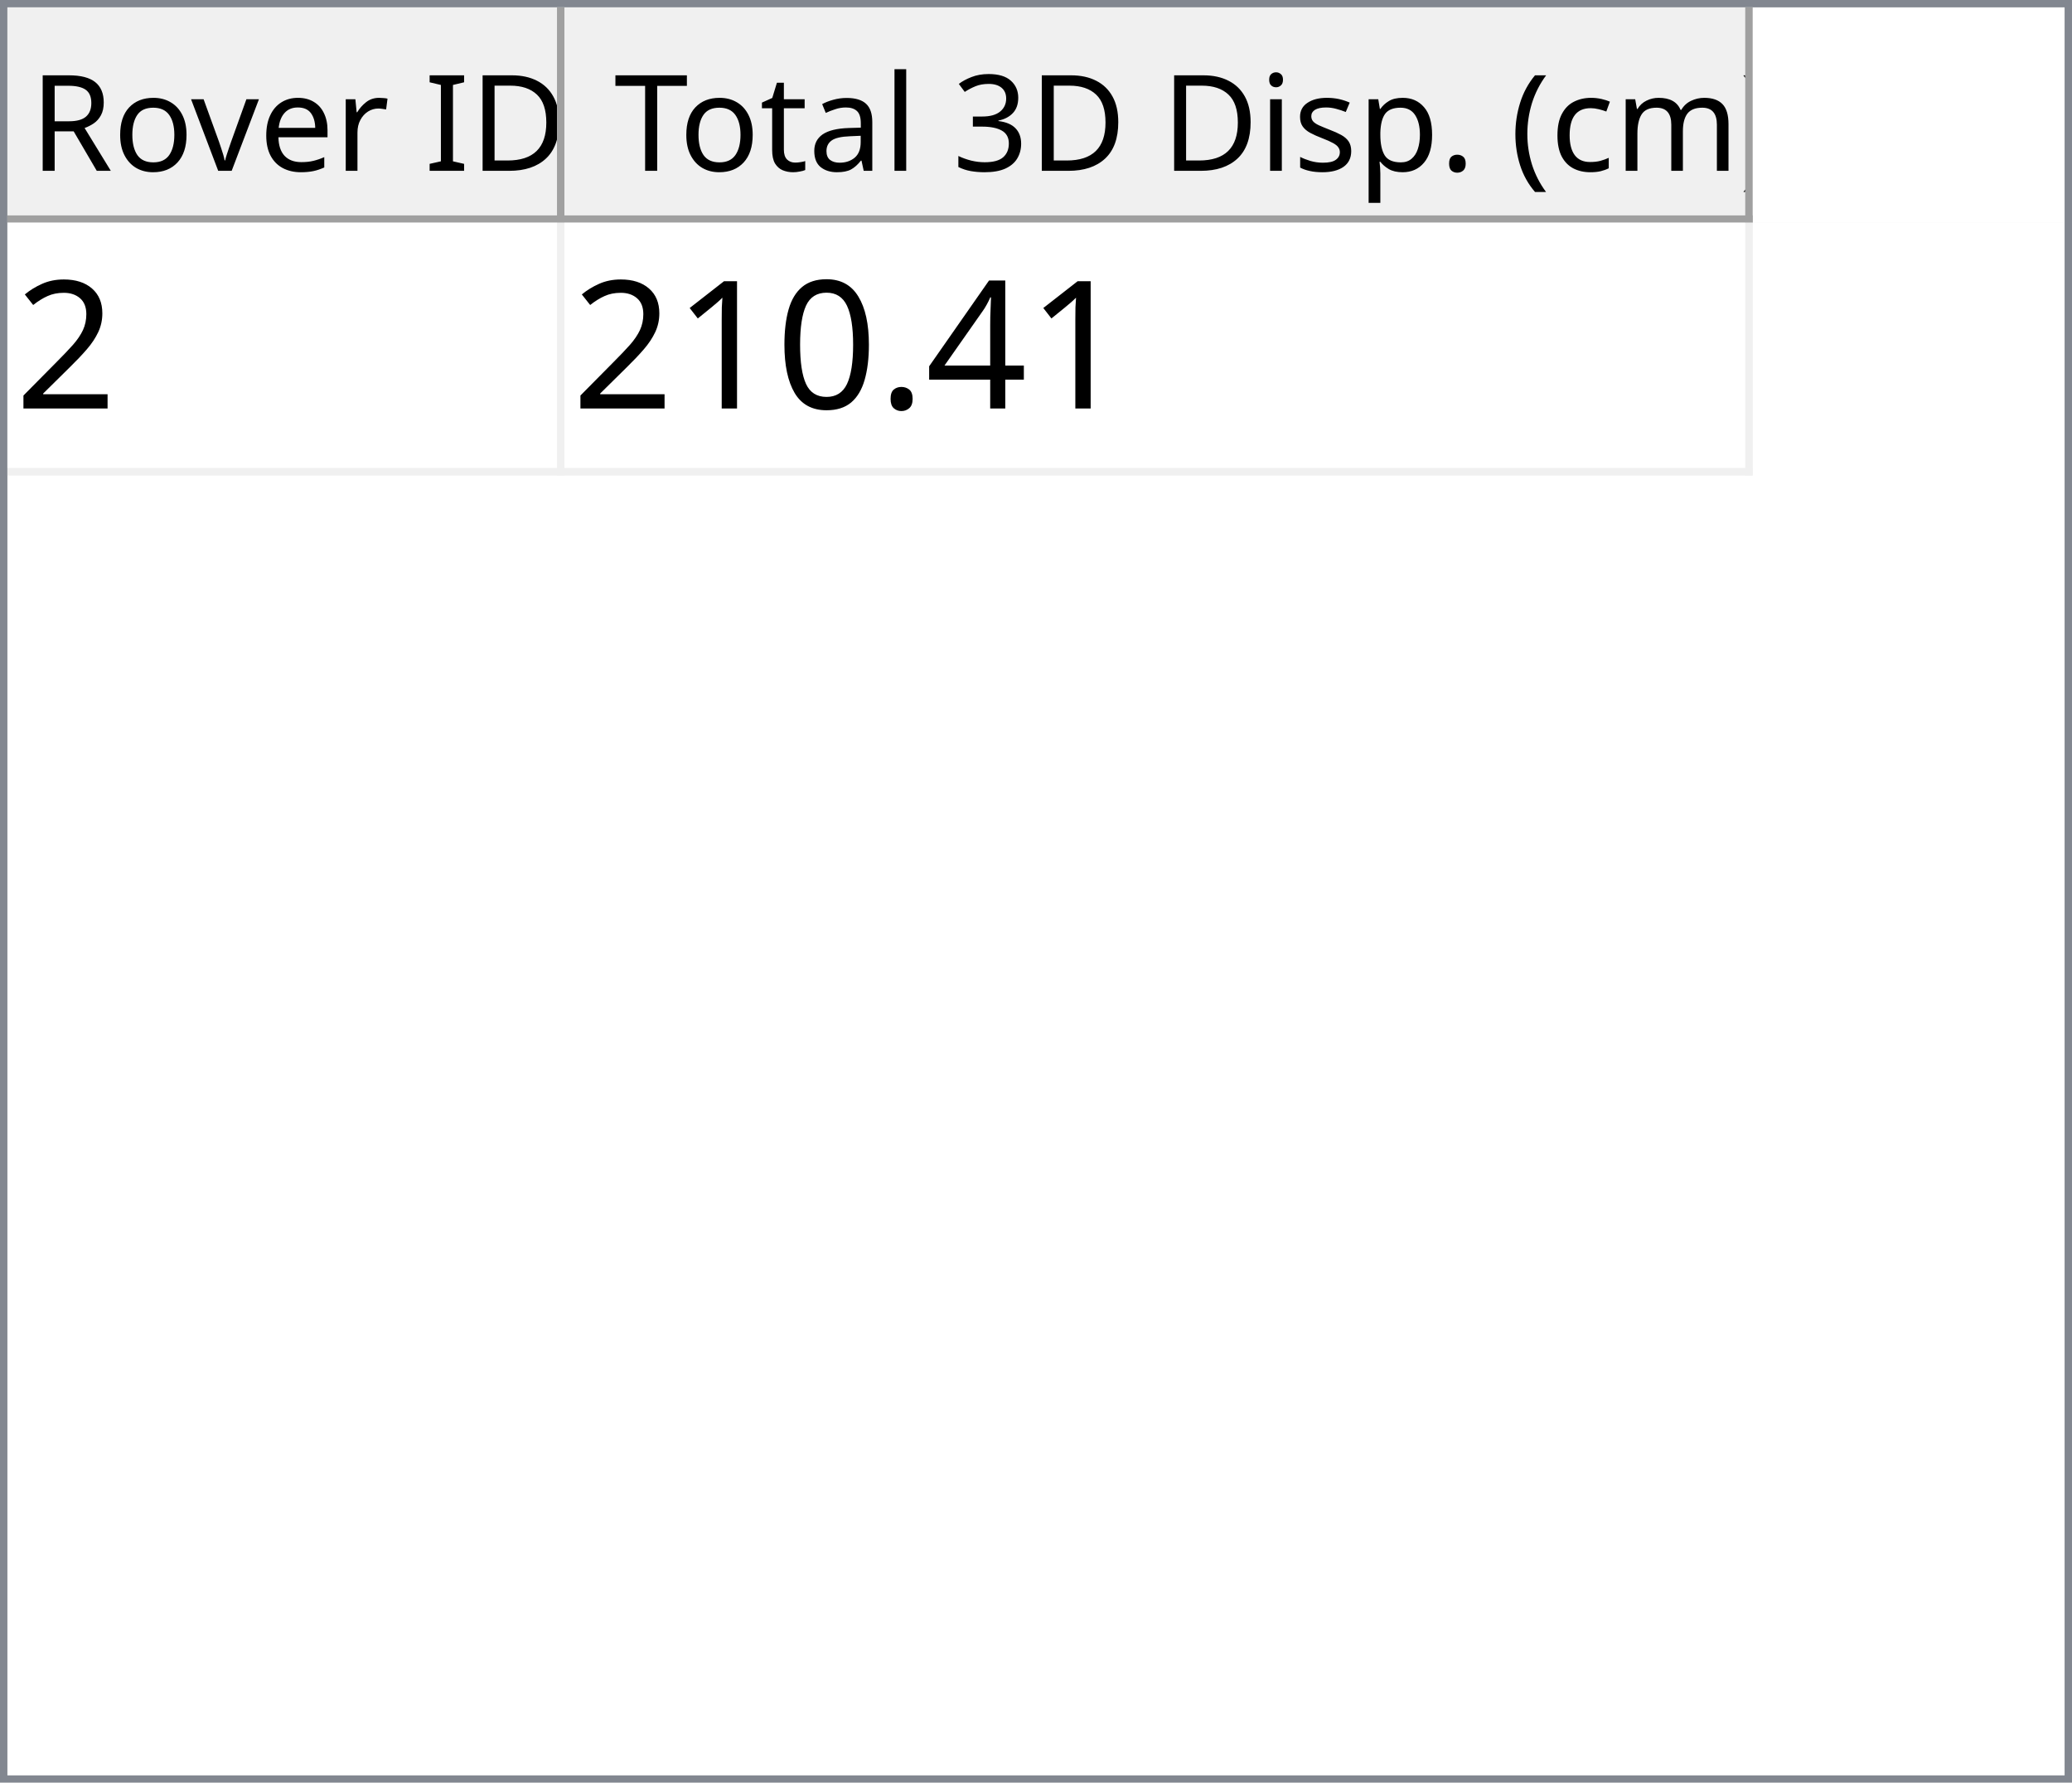
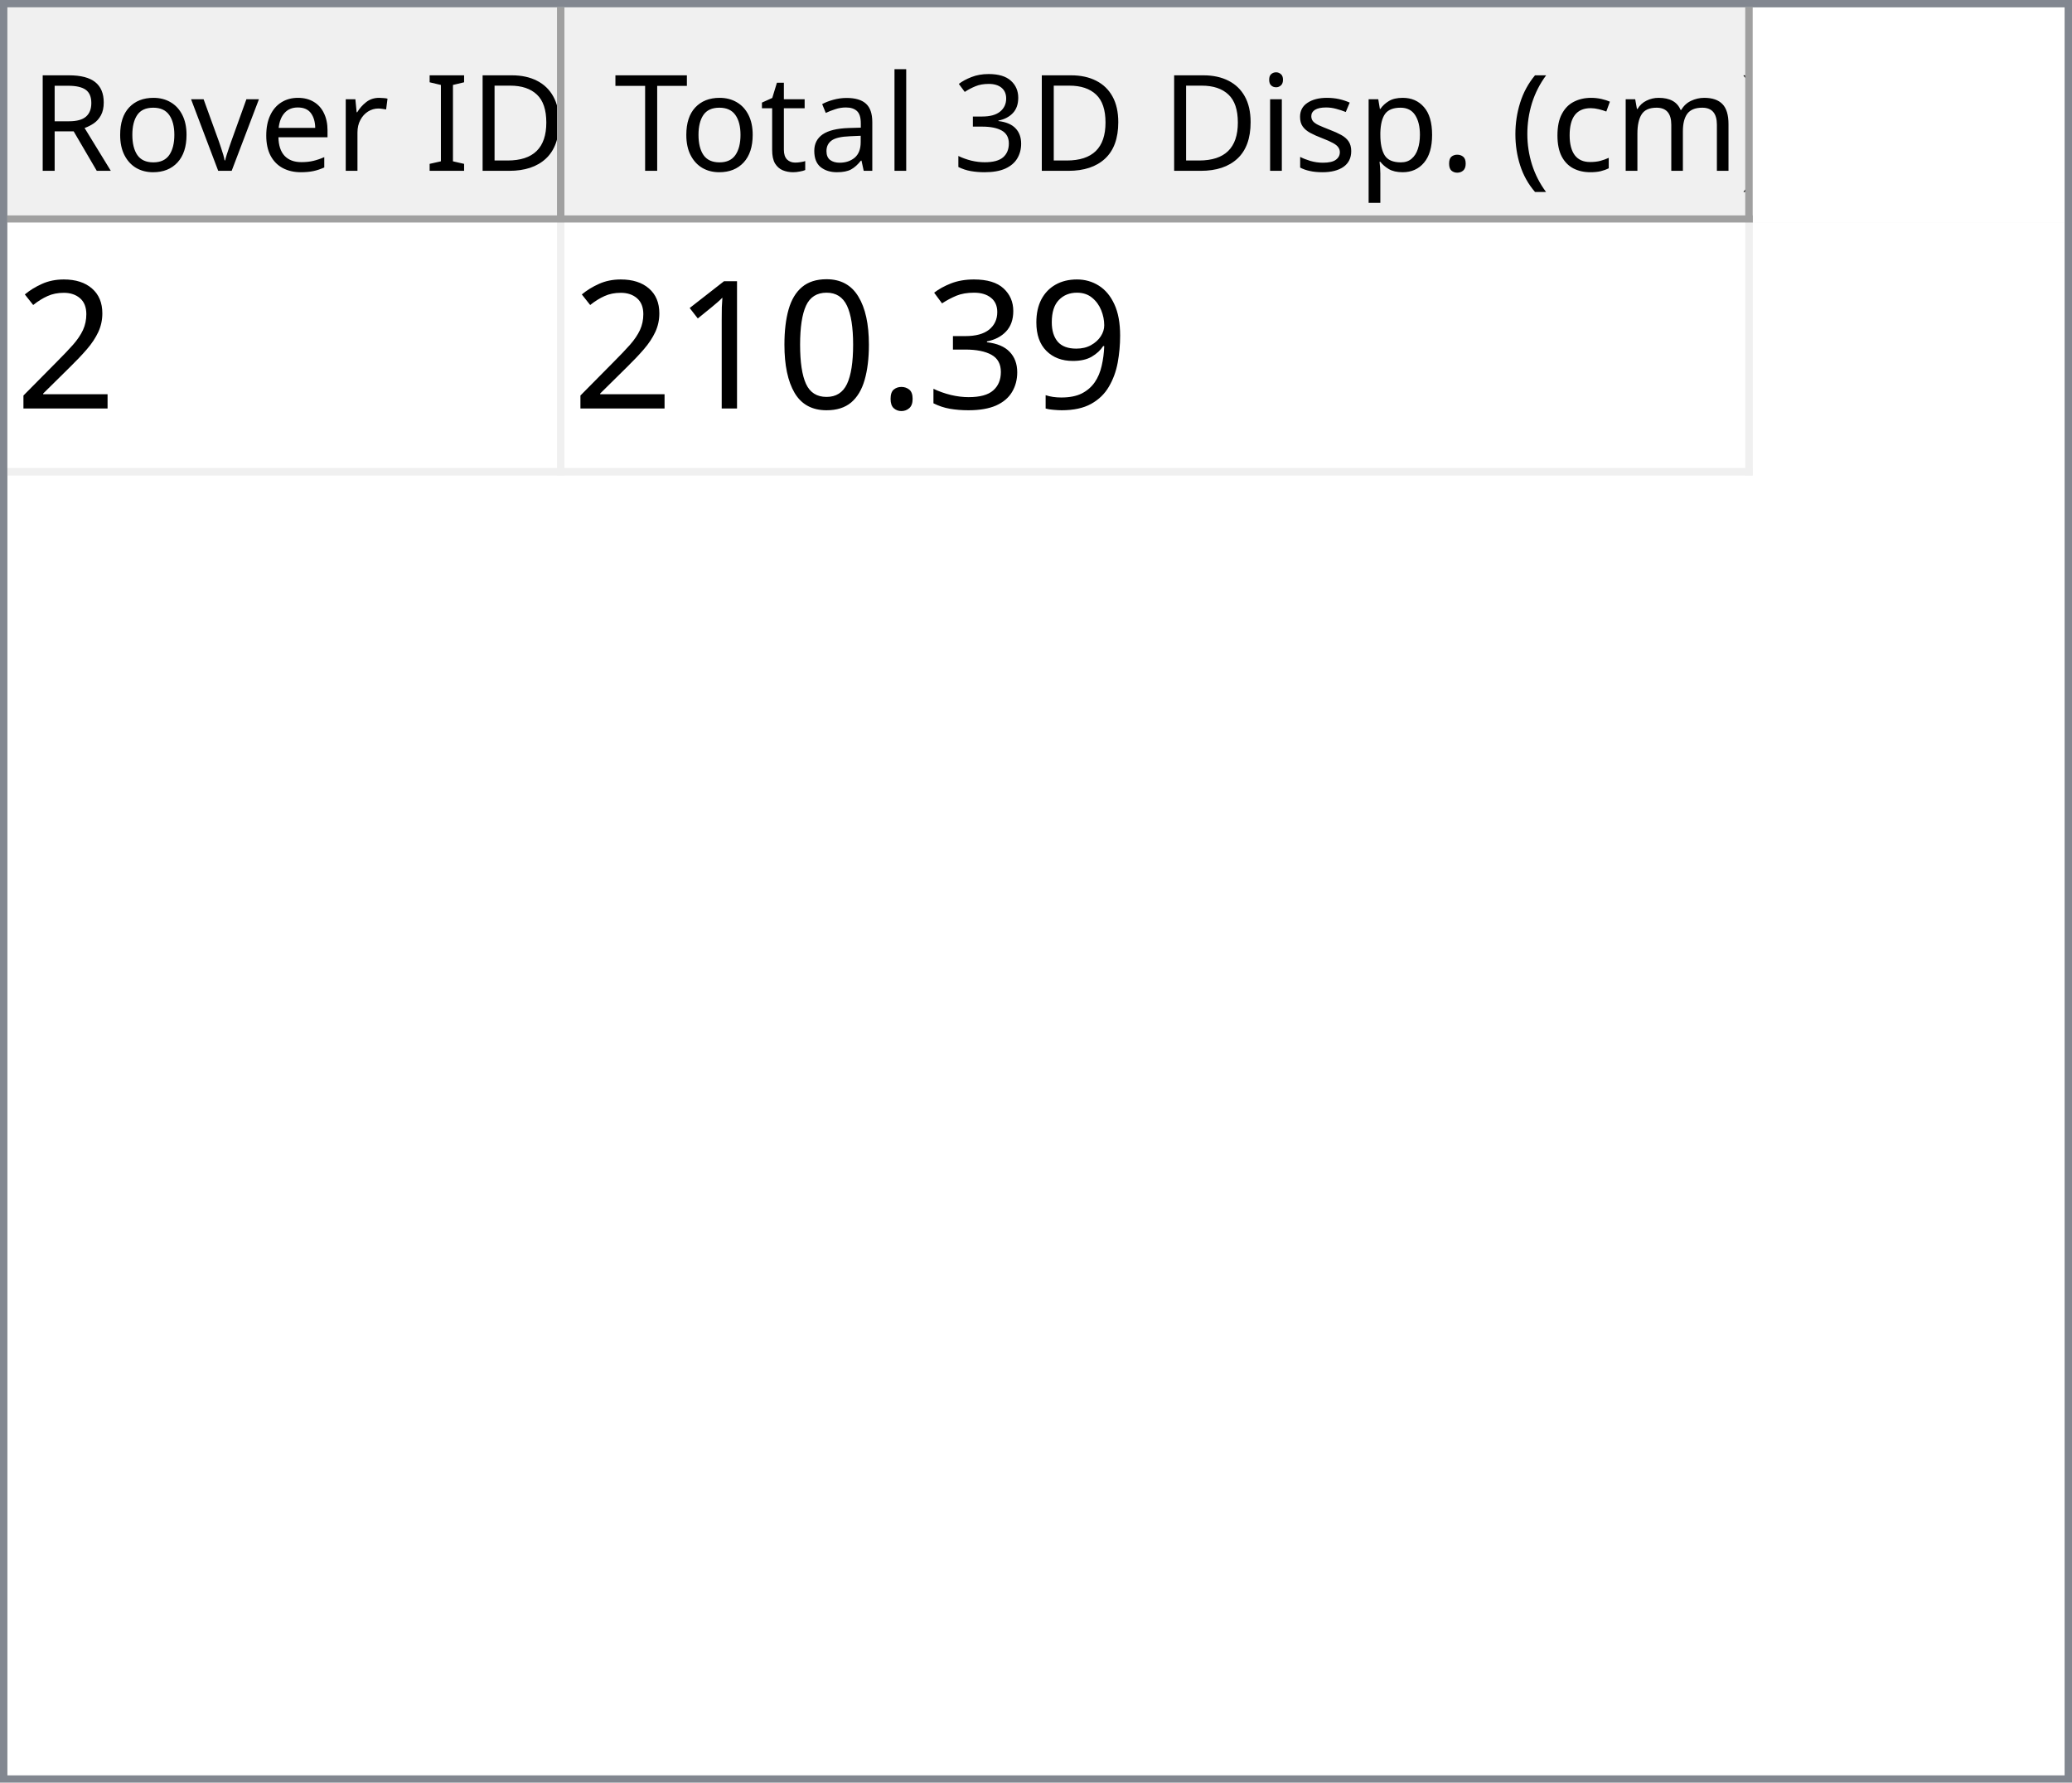
<svg xmlns="http://www.w3.org/2000/svg" style="fill-opacity:1; color-rendering:auto; color-interpolation:auto; text-rendering:auto; stroke:black; stroke-linecap:square; stroke-miterlimit:10; shape-rendering:auto; stroke-opacity:1; fill:black; stroke-dasharray:none; font-weight:normal; stroke-width:1; font-family:'Dialog'; font-style:normal; stroke-linejoin:miter; font-size:12px; stroke-dashoffset:0; image-rendering:auto;" width="279" height="240">
  <defs id="genericDefs" />
  <g>
    <defs id="defs1">
      <clipPath clipPathUnits="userSpaceOnUse" id="clipPath1">
        <path d="M0 0 L279 0 L279 240 L0 240 L0 0 Z" />
      </clipPath>
      <clipPath clipPathUnits="userSpaceOnUse" id="clipPath2">
        <path d="M0 0 L0 240 L279 240 L279 0 Z" />
      </clipPath>
      <clipPath clipPathUnits="userSpaceOnUse" id="clipPath3">
        <path d="M0 0 L0 29 L277 29 L277 0 Z" />
      </clipPath>
      <clipPath clipPathUnits="userSpaceOnUse" id="clipPath4">
        <path d="M0 0 L0 29 L75 29 L75 0 Z" />
      </clipPath>
      <clipPath clipPathUnits="userSpaceOnUse" id="clipPath5">
        <path d="M1 1 L1 28 L74 28 L74 1 Z" />
      </clipPath>
      <clipPath clipPathUnits="userSpaceOnUse" id="clipPath6">
        <path d="M0 0 L0 27 L73 27 L73 0 Z" />
      </clipPath>
      <clipPath clipPathUnits="userSpaceOnUse" id="clipPath7">
        <path d="M-0.5 -0.5 L-0.5 28.5 L74.5 28.5 L74.5 -0.5 Z" />
      </clipPath>
      <clipPath clipPathUnits="userSpaceOnUse" id="clipPath8">
        <path d="M0 0 L0 29 L160 29 L160 0 Z" />
      </clipPath>
      <clipPath clipPathUnits="userSpaceOnUse" id="clipPath9">
        <path d="M1 1 L1 28 L159 28 L159 1 Z" />
      </clipPath>
      <clipPath clipPathUnits="userSpaceOnUse" id="clipPath10">
        <path d="M0 0 L0 27 L158 27 L158 0 Z" />
      </clipPath>
      <clipPath clipPathUnits="userSpaceOnUse" id="clipPath11">
        <path d="M-0.5 -0.5 L-0.5 28.5 L159.5 28.5 L159.5 -0.5 Z" />
      </clipPath>
      <clipPath clipPathUnits="userSpaceOnUse" id="clipPath12">
        <path d="M0 0 L0 209 L277 209 L277 0 Z" />
      </clipPath>
      <clipPath clipPathUnits="userSpaceOnUse" id="clipPath13">
        <path d="M0 0 L0 34 L235 34 L235 0 Z" />
      </clipPath>
      <clipPath clipPathUnits="userSpaceOnUse" id="clipPath14">
        <path d="M-0.5 -0.5 L-0.5 33.5 L234.5 33.5 L234.5 -0.5 Z" />
      </clipPath>
      <clipPath clipPathUnits="userSpaceOnUse" id="clipPath15">
        <path d="M0 0 L0 33 L74 33 L74 0 Z" />
      </clipPath>
      <clipPath clipPathUnits="userSpaceOnUse" id="clipPath16">
        <path d="M0 0 L0 33 L159 33 L159 0 Z" />
      </clipPath>
      <font horiz-adv-x="64.551" id="font1">
        <font-face ascent="107.91" descent="25.098" units-per-em="100" style="font-style:normal; font-family:Segoe UI; font-weight:normal;" />
        <missing-glyph horiz-adv-x="64.551" d="M8.109 0 L8.109 68.266 L56.453 68.266 L56.453 0 L8.109 0 ZM15.328 7.234 L49.219 7.234 L49.219 61.031 L15.328 61.031 L15.328 7.234 Z" />
        <glyph unicode="D" horiz-adv-x="70.117" d="M9.188 0 L9.188 70.016 L28.516 70.016 Q65.531 70.016 65.531 35.891 Q65.531 19.672 55.25 9.836 Q44.969 0 27.734 0 L9.188 0 ZM17.391 62.594 L17.391 7.422 L27.828 7.422 Q41.609 7.422 49.273 14.797 Q56.938 22.172 56.938 35.688 Q56.938 62.594 28.328 62.594 L17.391 62.594 Z" />
        <glyph unicode="I" horiz-adv-x="26.611" d="M17.391 0 L9.188 0 L9.188 70.016 L17.391 70.016 L17.391 0 Z" />
        <glyph unicode=" " horiz-adv-x="27.393" d="" />
        <glyph unicode="r" horiz-adv-x="34.766" d="M34.188 41.891 Q32.078 43.5 28.125 43.5 Q23 43.5 19.555 38.672 Q16.109 33.844 16.109 25.484 L16.109 0 L8.109 0 L8.109 50 L16.109 50 L16.109 39.703 L16.312 39.703 Q18.016 44.969 21.531 47.922 Q25.047 50.875 29.391 50.875 Q32.516 50.875 34.188 50.203 L34.188 41.891 Z" />
        <glyph unicode="e" horiz-adv-x="52.295" d="M48.297 23 L12.984 23 Q13.188 14.656 17.484 10.109 Q21.781 5.562 29.297 5.562 Q37.75 5.562 44.828 11.141 L44.828 3.609 Q38.234 -1.172 27.391 -1.172 Q16.797 -1.172 10.742 5.641 Q4.688 12.453 4.688 24.812 Q4.688 36.469 11.305 43.82 Q17.922 51.172 27.734 51.172 Q37.547 51.172 42.922 44.828 Q48.297 38.484 48.297 27.203 L48.297 23 ZM40.094 29.781 Q40.047 36.719 36.75 40.578 Q33.453 44.438 27.594 44.438 Q21.922 44.438 17.969 40.383 Q14.016 36.328 13.094 29.781 L40.094 29.781 Z" />
        <glyph unicode="v" horiz-adv-x="47.9" d="M47.406 50 L27.484 0 L19.625 0 L0.688 50 L9.469 50 L22.172 13.672 Q23.578 9.672 23.922 6.688 L24.125 6.688 Q24.609 10.453 25.688 13.484 L38.969 50 L47.406 50 Z" />
        <glyph unicode="o" horiz-adv-x="58.594" d="M29 -1.172 Q17.922 -1.172 11.305 5.836 Q4.688 12.844 4.688 24.422 Q4.688 37.016 11.57 44.094 Q18.453 51.172 30.172 51.172 Q41.359 51.172 47.633 44.289 Q53.906 37.406 53.906 25.203 Q53.906 13.234 47.141 6.031 Q40.375 -1.172 29 -1.172 ZM29.594 44.438 Q21.875 44.438 17.383 39.188 Q12.891 33.938 12.891 24.703 Q12.891 15.828 17.43 10.695 Q21.969 5.562 29.594 5.562 Q37.359 5.562 41.531 10.594 Q45.703 15.625 45.703 24.906 Q45.703 34.281 41.531 39.359 Q37.359 44.438 29.594 44.438 Z" />
        <glyph unicode="R" horiz-adv-x="59.814" d="M59.375 0 L49.609 0 L37.891 19.625 Q36.281 22.359 34.766 24.289 Q33.25 26.219 31.664 27.438 Q30.078 28.656 28.25 29.219 Q26.422 29.781 24.125 29.781 L17.391 29.781 L17.391 0 L9.188 0 L9.188 70.016 L30.078 70.016 Q34.672 70.016 38.555 68.867 Q42.438 67.719 45.289 65.375 Q48.141 63.031 49.758 59.547 Q51.375 56.062 51.375 51.375 Q51.375 47.703 50.273 44.656 Q49.172 41.609 47.148 39.211 Q45.125 36.812 42.266 35.133 Q39.406 33.453 35.844 32.516 L35.844 32.328 Q37.594 31.547 38.891 30.547 Q40.188 29.547 41.359 28.18 Q42.531 26.812 43.68 25.078 Q44.828 23.344 46.234 21.047 L59.375 0 ZM17.391 62.594 L17.391 37.203 L28.516 37.203 Q31.594 37.203 34.203 38.133 Q36.812 39.062 38.719 40.797 Q40.625 42.531 41.703 45.047 Q42.781 47.562 42.781 50.688 Q42.781 56.297 39.141 59.445 Q35.5 62.594 28.609 62.594 L17.391 62.594 Z" />
        <glyph unicode=")" horiz-adv-x="30.176" d="M8.297 -15.922 L1.172 -15.922 Q16.406 2.344 16.406 26.812 Q16.406 51.469 1.078 70.016 L8.297 70.016 Q23.531 52.156 23.531 26.703 Q23.531 1.375 8.297 -15.922 Z" />
        <glyph unicode="m" horiz-adv-x="86.133" d="M79.109 0 L71.094 0 L71.094 28.719 Q71.094 37.016 68.531 40.727 Q65.969 44.438 59.906 44.438 Q54.781 44.438 51.195 39.75 Q47.609 35.062 47.609 28.516 L47.609 0 L39.594 0 L39.594 29.688 Q39.594 44.438 28.219 44.438 Q22.953 44.438 19.531 40.016 Q16.109 35.594 16.109 28.516 L16.109 0 L8.109 0 L8.109 50 L16.109 50 L16.109 42.094 L16.312 42.094 Q21.625 51.172 31.844 51.172 Q36.969 51.172 40.773 48.312 Q44.578 45.453 46 40.828 Q51.562 51.172 62.594 51.172 Q79.109 51.172 79.109 30.812 L79.109 0 Z" />
        <glyph unicode="c" horiz-adv-x="46.191" d="M42.188 2.297 Q36.422 -1.172 28.516 -1.172 Q17.828 -1.172 11.258 5.789 Q4.688 12.75 4.688 23.828 Q4.688 36.188 11.766 43.68 Q18.844 51.172 30.672 51.172 Q37.25 51.172 42.281 48.734 L42.281 40.531 Q36.719 44.438 30.375 44.438 Q22.703 44.438 17.797 38.945 Q12.891 33.453 12.891 24.516 Q12.891 15.719 17.508 10.641 Q22.125 5.562 29.891 5.562 Q36.422 5.562 42.188 9.906 L42.188 2.297 Z" />
        <glyph unicode="(" horiz-adv-x="30.176" d="M29.109 -15.922 L21.969 -15.922 Q6.844 1.375 6.844 26.703 Q6.844 52.156 21.969 70.016 L29.203 70.016 Q13.875 51.469 13.875 26.812 Q13.875 2.344 29.109 -15.922 Z" />
        <glyph unicode="." horiz-adv-x="21.68" d="M10.891 -1.078 Q8.641 -1.078 7.055 0.539 Q5.469 2.156 5.469 4.391 Q5.469 6.641 7.055 8.273 Q8.641 9.906 10.891 9.906 Q13.188 9.906 14.797 8.273 Q16.406 6.641 16.406 4.391 Q16.406 2.156 14.797 0.539 Q13.188 -1.078 10.891 -1.078 Z" />
        <glyph unicode="p" horiz-adv-x="58.789" d="M16.312 7.234 L16.109 7.234 L16.109 -23 L8.109 -23 L8.109 50 L16.109 50 L16.109 41.219 L16.312 41.219 Q22.219 51.172 33.594 51.172 Q43.266 51.172 48.688 44.461 Q54.109 37.75 54.109 26.469 Q54.109 13.922 48 6.375 Q41.891 -1.172 31.297 -1.172 Q21.578 -1.172 16.312 7.234 ZM16.109 27.391 L16.109 20.406 Q16.109 14.203 20.141 9.883 Q24.172 5.562 30.375 5.562 Q37.641 5.562 41.773 11.133 Q45.906 16.703 45.906 26.609 Q45.906 34.969 42.047 39.703 Q38.188 44.438 31.594 44.438 Q24.609 44.438 20.359 39.578 Q16.109 34.719 16.109 27.391 Z" />
        <glyph unicode="s" horiz-adv-x="42.432" d="M5.078 1.812 L5.078 10.406 Q11.625 5.562 19.484 5.562 Q30.031 5.562 30.031 12.594 Q30.031 14.594 29.125 15.992 Q28.219 17.391 26.68 18.461 Q25.141 19.531 23.07 20.383 Q21 21.234 18.609 22.172 Q15.281 23.484 12.766 24.828 Q10.25 26.172 8.57 27.859 Q6.891 29.547 6.031 31.695 Q5.172 33.844 5.172 36.719 Q5.172 40.234 6.789 42.945 Q8.406 45.656 11.086 47.484 Q13.766 49.312 17.211 50.242 Q20.656 51.172 24.312 51.172 Q30.812 51.172 35.938 48.922 L35.938 40.828 Q30.422 44.438 23.25 44.438 Q21 44.438 19.195 43.922 Q17.391 43.406 16.094 42.477 Q14.797 41.547 14.086 40.258 Q13.375 38.969 13.375 37.406 Q13.375 35.453 14.086 34.133 Q14.797 32.812 16.164 31.789 Q17.531 30.766 19.484 29.938 Q21.438 29.109 23.922 28.125 Q27.25 26.859 29.883 25.516 Q32.516 24.172 34.375 22.484 Q36.234 20.797 37.234 18.602 Q38.234 16.406 38.234 13.375 Q38.234 9.672 36.602 6.938 Q34.969 4.203 32.234 2.398 Q29.5 0.594 25.93 -0.289 Q22.359 -1.172 18.453 -1.172 Q10.75 -1.172 5.078 1.812 Z" />
        <glyph unicode="i" horiz-adv-x="24.219" d="M12.203 62.703 Q10.062 62.703 8.547 64.164 Q7.031 65.625 7.031 67.875 Q7.031 70.125 8.547 71.609 Q10.062 73.094 12.203 73.094 Q14.406 73.094 15.945 71.609 Q17.484 70.125 17.484 67.875 Q17.484 65.719 15.945 64.211 Q14.406 62.703 12.203 62.703 ZM16.109 0 L8.109 0 L8.109 50 L16.109 50 L16.109 0 Z" />
        <glyph unicode="3" horiz-adv-x="53.906" d="M46.531 19.828 Q46.531 15.094 44.75 11.211 Q42.969 7.328 39.719 4.57 Q36.469 1.812 31.93 0.297 Q27.391 -1.219 21.922 -1.219 Q11.922 -1.219 6 2.594 L6 11.188 Q13.094 5.609 22.219 5.609 Q25.875 5.609 28.828 6.539 Q31.781 7.469 33.906 9.227 Q36.031 10.984 37.18 13.477 Q38.328 15.969 38.328 19.094 Q38.328 32.812 18.797 32.812 L12.984 32.812 L12.984 39.594 L18.5 39.594 Q35.797 39.594 35.797 52.484 Q35.797 64.406 22.609 64.406 Q15.188 64.406 8.688 59.422 L8.688 67.188 Q15.375 71.188 24.609 71.188 Q29 71.188 32.57 69.969 Q36.141 68.75 38.68 66.555 Q41.219 64.359 42.609 61.281 Q44 58.203 44 54.5 Q44 40.672 30.031 36.719 L30.031 36.531 Q33.594 36.141 36.625 34.797 Q39.656 33.453 41.852 31.305 Q44.047 29.156 45.289 26.25 Q46.531 23.344 46.531 19.828 Z" />
        <glyph unicode="l" horiz-adv-x="24.219" d="M16.109 0 L8.109 0 L8.109 74.031 L16.109 74.031 L16.109 0 Z" />
        <glyph unicode="a" horiz-adv-x="50.879" d="M43.891 0 L35.891 0 L35.891 7.812 L35.688 7.812 Q30.469 -1.172 20.312 -1.172 Q12.844 -1.172 8.617 2.781 Q4.391 6.734 4.391 13.281 Q4.391 27.297 20.906 29.594 L35.891 31.688 Q35.891 44.438 25.594 44.438 Q16.547 44.438 9.281 38.281 L9.281 46.484 Q16.656 51.172 26.266 51.172 Q43.891 51.172 43.891 32.516 L43.891 0 ZM35.891 25.297 L23.828 23.641 Q18.266 22.859 15.43 20.875 Q12.594 18.891 12.594 13.875 Q12.594 10.203 15.211 7.883 Q17.828 5.562 22.172 5.562 Q28.125 5.562 32.008 9.742 Q35.891 13.922 35.891 20.312 L35.891 25.297 Z" />
        <glyph unicode="t" horiz-adv-x="33.887" d="M31.297 0.484 Q28.469 -1.078 23.828 -1.078 Q10.688 -1.078 10.688 13.578 L10.688 43.172 L2.094 43.172 L2.094 50 L10.688 50 L10.688 62.203 L18.703 64.797 L18.703 50 L31.297 50 L31.297 43.172 L18.703 43.172 L18.703 14.984 Q18.703 9.969 20.414 7.82 Q22.125 5.672 26.078 5.672 Q29.109 5.672 31.297 7.328 L31.297 0.484 Z" />
        <glyph unicode="T" horiz-adv-x="52.393" d="M50.594 62.594 L30.375 62.594 L30.375 0 L22.172 0 L22.172 62.594 L2 62.594 L2 70.016 L50.594 70.016 L50.594 62.594 Z" />
      </font>
      <font horiz-adv-x="75.0" id="font2">
        <font-face ascent="100.537" descent="21.973" units-per-em="100" style="font-style:normal; font-family:sans-serif; font-weight:normal;" />
        <missing-glyph horiz-adv-x="75.0" d="M12.5 0 L12.5 62.5 L62.5 62.5 L62.5 0 L12.5 0 ZM14.062 1.562 L60.938 1.562 L60.938 60.938 L14.062 60.938 L14.062 1.562 Z" />
        <glyph unicode="2" horiz-adv-x="55.615" d="M50.344 8.453 L50.344 0 L3.031 0 Q2.938 3.172 4.047 6.109 Q5.859 10.938 9.836 15.625 Q13.812 20.312 21.344 26.469 Q33.016 36.031 37.117 41.625 Q41.219 47.219 41.219 52.203 Q41.219 57.422 37.477 61.008 Q33.734 64.594 27.734 64.594 Q21.391 64.594 17.578 60.789 Q13.766 56.984 13.719 50.25 L4.688 51.172 Q5.609 61.281 11.664 66.578 Q17.719 71.875 27.938 71.875 Q38.234 71.875 44.242 66.164 Q50.25 60.453 50.25 52 Q50.25 47.703 48.492 43.555 Q46.734 39.406 42.656 34.812 Q38.578 30.219 29.109 22.219 Q21.188 15.578 18.945 13.211 Q16.703 10.844 15.234 8.453 L50.344 8.453 Z" />
-         <glyph unicode="4" horiz-adv-x="55.615" d="M32.328 0 L32.328 17.141 L1.266 17.141 L1.266 25.203 L33.938 71.578 L41.109 71.578 L41.109 25.203 L50.781 25.203 L50.781 17.141 L41.109 17.141 L41.109 0 L32.328 0 ZM32.328 25.203 L32.328 57.469 L9.906 25.203 L32.328 25.203 Z" />
+         <glyph unicode="9" horiz-adv-x="55.615" d="M5.469 16.547 L13.922 17.328 Q14.984 11.375 18.016 8.688 Q21.047 6 25.781 6 Q29.828 6 32.883 7.859 Q35.938 9.719 37.891 12.82 Q39.844 15.922 41.164 21.195 Q42.484 26.469 42.484 31.938 Q42.484 32.516 42.438 33.688 Q39.797 29.5 35.234 26.883 Q30.672 24.266 25.344 24.266 Q16.453 24.266 10.305 30.711 Q4.156 37.156 4.156 47.703 Q4.156 58.594 10.578 65.234 Q17 71.875 26.656 71.875 Q33.641 71.875 39.43 68.117 Q45.219 64.359 48.219 57.398 Q51.219 50.438 51.219 37.25 Q51.219 23.531 48.242 15.406 Q45.266 7.281 39.383 3.031 Q33.5 -1.219 25.594 -1.219 Q17.188 -1.219 11.867 3.445 Q6.547 8.109 5.469 16.547 ZM41.453 48.141 Q41.453 55.719 37.43 60.156 Q33.406 64.594 27.734 64.594 Q21.875 64.594 17.531 59.812 Q13.188 55.031 13.188 47.406 Q13.188 40.578 17.312 36.305 Q21.438 32.031 27.484 32.031 Q33.594 32.031 37.523 36.305 Q41.453 40.578 41.453 48.141 Z" />
+         <glyph unicode="3" horiz-adv-x="55.615" d="M4.203 18.891 L12.984 20.062 Q14.5 12.594 18.141 9.297 Q21.781 6 27 6 Q33.203 6 37.477 10.297 Q41.75 14.594 41.75 20.953 Q41.75 27 37.797 30.93 Q33.844 34.859 27.734 34.859 Q25.25 34.859 21.531 33.891 L22.516 41.609 Q23.391 41.5 23.922 41.5 Q29.547 41.5 34.039 44.43 Q38.531 47.359 38.531 53.469 Q38.531 58.297 35.258 61.477 Q31.984 64.656 26.812 64.656 Q21.688 64.656 18.266 61.43 Q14.844 58.203 13.875 51.766 L5.078 53.328 Q6.688 62.156 12.398 67.016 Q18.109 71.875 26.609 71.875 Q32.469 71.875 37.398 69.359 Q42.328 66.844 44.945 62.5 Q47.562 58.156 47.562 53.266 Q47.562 48.641 45.07 44.828 Q42.578 41.016 37.703 38.766 Q44.047 37.312 47.562 32.695 Q51.078 28.078 51.078 21.141 Q51.078 11.766 44.242 5.25 Q37.406 -1.266 26.953 -1.266 Q17.531 -1.266 11.305 4.352 Q5.078 9.969 4.203 18.891 Z" />
        <glyph unicode="." horiz-adv-x="27.783" d="M9.078 0 L9.078 10.016 L19.094 10.016 L19.094 0 L9.078 0 Z" />
        <glyph unicode="0" horiz-adv-x="55.615" d="M4.156 35.297 Q4.156 48 6.766 55.742 Q9.375 63.484 14.523 67.68 Q19.672 71.875 27.484 71.875 Q33.25 71.875 37.594 69.555 Q41.938 67.234 44.773 62.867 Q47.609 58.5 49.219 52.227 Q50.828 45.953 50.828 35.297 Q50.828 22.703 48.242 14.969 Q45.656 7.234 40.508 3.008 Q35.359 -1.219 27.484 -1.219 Q17.141 -1.219 11.234 6.203 Q4.156 15.141 4.156 35.297 ZM13.188 35.297 Q13.188 17.672 17.312 11.836 Q21.438 6 27.484 6 Q33.547 6 37.672 11.859 Q41.797 17.719 41.797 35.297 Q41.797 52.984 37.672 58.789 Q33.547 64.594 27.391 64.594 Q21.344 64.594 17.719 59.469 Q13.188 52.938 13.188 35.297 Z" />
        <glyph unicode="1" horiz-adv-x="55.615" d="M37.25 0 L28.469 0 L28.469 56 Q25.297 52.984 20.141 49.953 Q14.984 46.922 10.891 45.406 L10.891 53.906 Q18.266 57.375 23.781 62.305 Q29.297 67.234 31.594 71.875 L37.25 71.875 L37.25 0 Z" />
      </font>
    </defs>
    <g style="fill:white; stroke:white;">
      <rect x="0" y="0" width="279" style="clip-path:url(#clipPath1); stroke:none;" height="240" />
    </g>
    <g style="fill:white; text-rendering:optimizeSpeed; color-rendering:optimizeSpeed; image-rendering:optimizeSpeed; shape-rendering:crispEdges; stroke:white; color-interpolation:sRGB;">
      <rect x="0" width="279" height="240" y="0" style="stroke:none;" />
      <path style="stroke:none;" d="M0 240 L279 240 L279 0 L0 0 Z" />
    </g>
    <g style="fill:rgb(240,240,240); font-size:18px; font-family:'Segoe UI'; stroke:rgb(240,240,240);">
      <rect x="0" y="0" width="279" style="clip-path:url(#clipPath2); stroke:none;" height="240" />
    </g>
    <g style="fill:rgb(130,135,144); font-size:18px; font-family:'Segoe UI'; stroke:rgb(130,135,144);">
      <path d="M0 0 L279 0 L279 240 L0 240 L0 0 ZM1 1 L278 1 L278 239 L1 239 L1 1 Z" style="fill-rule:evenodd; clip-path:url(#clipPath2); stroke:none;" />
    </g>
    <g style="fill:white; font-size:18px; font-family:'Segoe UI'; stroke:white;" transform="translate(1,1)">
      <rect x="0" y="0" width="277" style="clip-path:url(#clipPath3); stroke:none;" height="29" />
    </g>
    <g style="fill:rgb(240,240,240); font-size:18px; font-family:'Segoe UI'; stroke:rgb(240,240,240);" transform="translate(1,1)">
      <rect x="0" y="0" width="75" style="clip-path:url(#clipPath4); stroke:none;" height="29" />
    </g>
    <g style="font-family:'Segoe UI'; font-size:18px;" transform="translate(2,2)">
      <text x="2" xml:space="preserve" y="21" style="clip-path:url(#clipPath6); stroke:none;">Rover ID</text>
    </g>
    <g transform="translate(1.5,1.5)" style="fill:rgb(160,160,160); font-size:18px; font-family:'Segoe UI'; stroke:rgb(160,160,160); stroke-linejoin:bevel;">
      <line x1="74" x2="74" y1="0" style="fill:none; clip-path:url(#clipPath7);" y2="28" />
    </g>
    <g transform="matrix(1,0,0,1,1,1) translate(0.5,0.5)" style="fill:rgb(160,160,160); font-size:18px; font-family:'Segoe UI'; stroke:rgb(160,160,160); stroke-linejoin:bevel;">
      <line x1="0" x2="74" y1="28" style="fill:none; clip-path:url(#clipPath7);" y2="28" />
    </g>
    <g style="fill:rgb(240,240,240); font-size:18px; font-family:'Segoe UI'; stroke:rgb(240,240,240);" transform="translate(76,1)">
      <rect x="0" y="0" width="160" style="clip-path:url(#clipPath8); stroke:none;" height="29" />
    </g>
    <g style="font-family:'Segoe UI'; font-size:18px;" transform="translate(77,2)">
      <text x="1" xml:space="preserve" y="21" style="clip-path:url(#clipPath10); stroke:none;"> Total 3D Disp. (cm)</text>
    </g>
    <g transform="translate(76.5,1.5)" style="fill:rgb(160,160,160); font-size:18px; font-family:'Segoe UI'; stroke:rgb(160,160,160); stroke-linejoin:bevel;">
      <line x1="159" x2="159" y1="0" style="fill:none; clip-path:url(#clipPath11);" y2="28" />
    </g>
    <g transform="matrix(1,0,0,1,76,1) translate(0.5,0.5)" style="fill:rgb(160,160,160); font-size:18px; font-family:'Segoe UI'; stroke:rgb(160,160,160); stroke-linejoin:bevel;">
      <line x1="0" x2="159" y1="28" style="fill:none; clip-path:url(#clipPath11);" y2="28" />
    </g>
    <g style="fill:white; font-size:18px; font-family:'Segoe UI'; stroke:white;" transform="translate(1,30)">
      <rect x="0" y="0" width="277" style="clip-path:url(#clipPath12); stroke:none;" height="209" />
    </g>
    <g style="fill:rgb(240,240,240); font-size:24px; font-family:sans-serif; stroke:rgb(240,240,240);" transform="translate(1,30)">
      <rect x="0" y="0" width="235" style="clip-path:url(#clipPath13); stroke:none;" height="34" />
      <line transform="translate(0.5,0.5)" x1="0" x2="234" y1="33" style="clip-path:url(#clipPath14); fill:none; stroke-linejoin:bevel;" y2="33" />
    </g>
    <g transform="matrix(1,0,0,1,1,30) translate(0.5,0.5)" style="fill:rgb(240,240,240); font-size:24px; font-family:sans-serif; stroke:rgb(240,240,240); stroke-linejoin:bevel;">
      <line x1="74" x2="74" y1="0" style="fill:none; clip-path:url(#clipPath14);" y2="33" />
    </g>
    <g transform="matrix(1,0,0,1,1,30) translate(0.5,0.5)" style="fill:rgb(240,240,240); font-size:24px; font-family:sans-serif; stroke:rgb(240,240,240); stroke-linejoin:bevel;">
      <line x1="234" x2="234" y1="0" style="fill:none; clip-path:url(#clipPath14);" y2="33" />
    </g>
    <g style="fill:white; font-size:24px; font-family:sans-serif; stroke:white;" transform="matrix(1,0,0,1,1,30)">
      <rect x="0" y="0" width="74" style="clip-path:url(#clipPath15); stroke:none;" height="33" />
      <text x="1" y="25" style="fill:black; clip-path:url(#clipPath15); stroke:none;" xml:space="preserve">2</text>
    </g>
    <g style="fill:white; font-size:24px; font-family:sans-serif; stroke:white;" transform="matrix(1,0,0,1,1,30) translate(75,0)">
      <rect x="0" y="0" width="159" style="clip-path:url(#clipPath16); stroke:none;" height="33" />
-       <text x="1" y="25" style="fill:black; clip-path:url(#clipPath16); stroke:none;" xml:space="preserve">210.41</text>
+       <text x="1" y="25" style="fill:black; clip-path:url(#clipPath16); stroke:none;" xml:space="preserve">210.39</text>
    </g>
  </g>
</svg>
